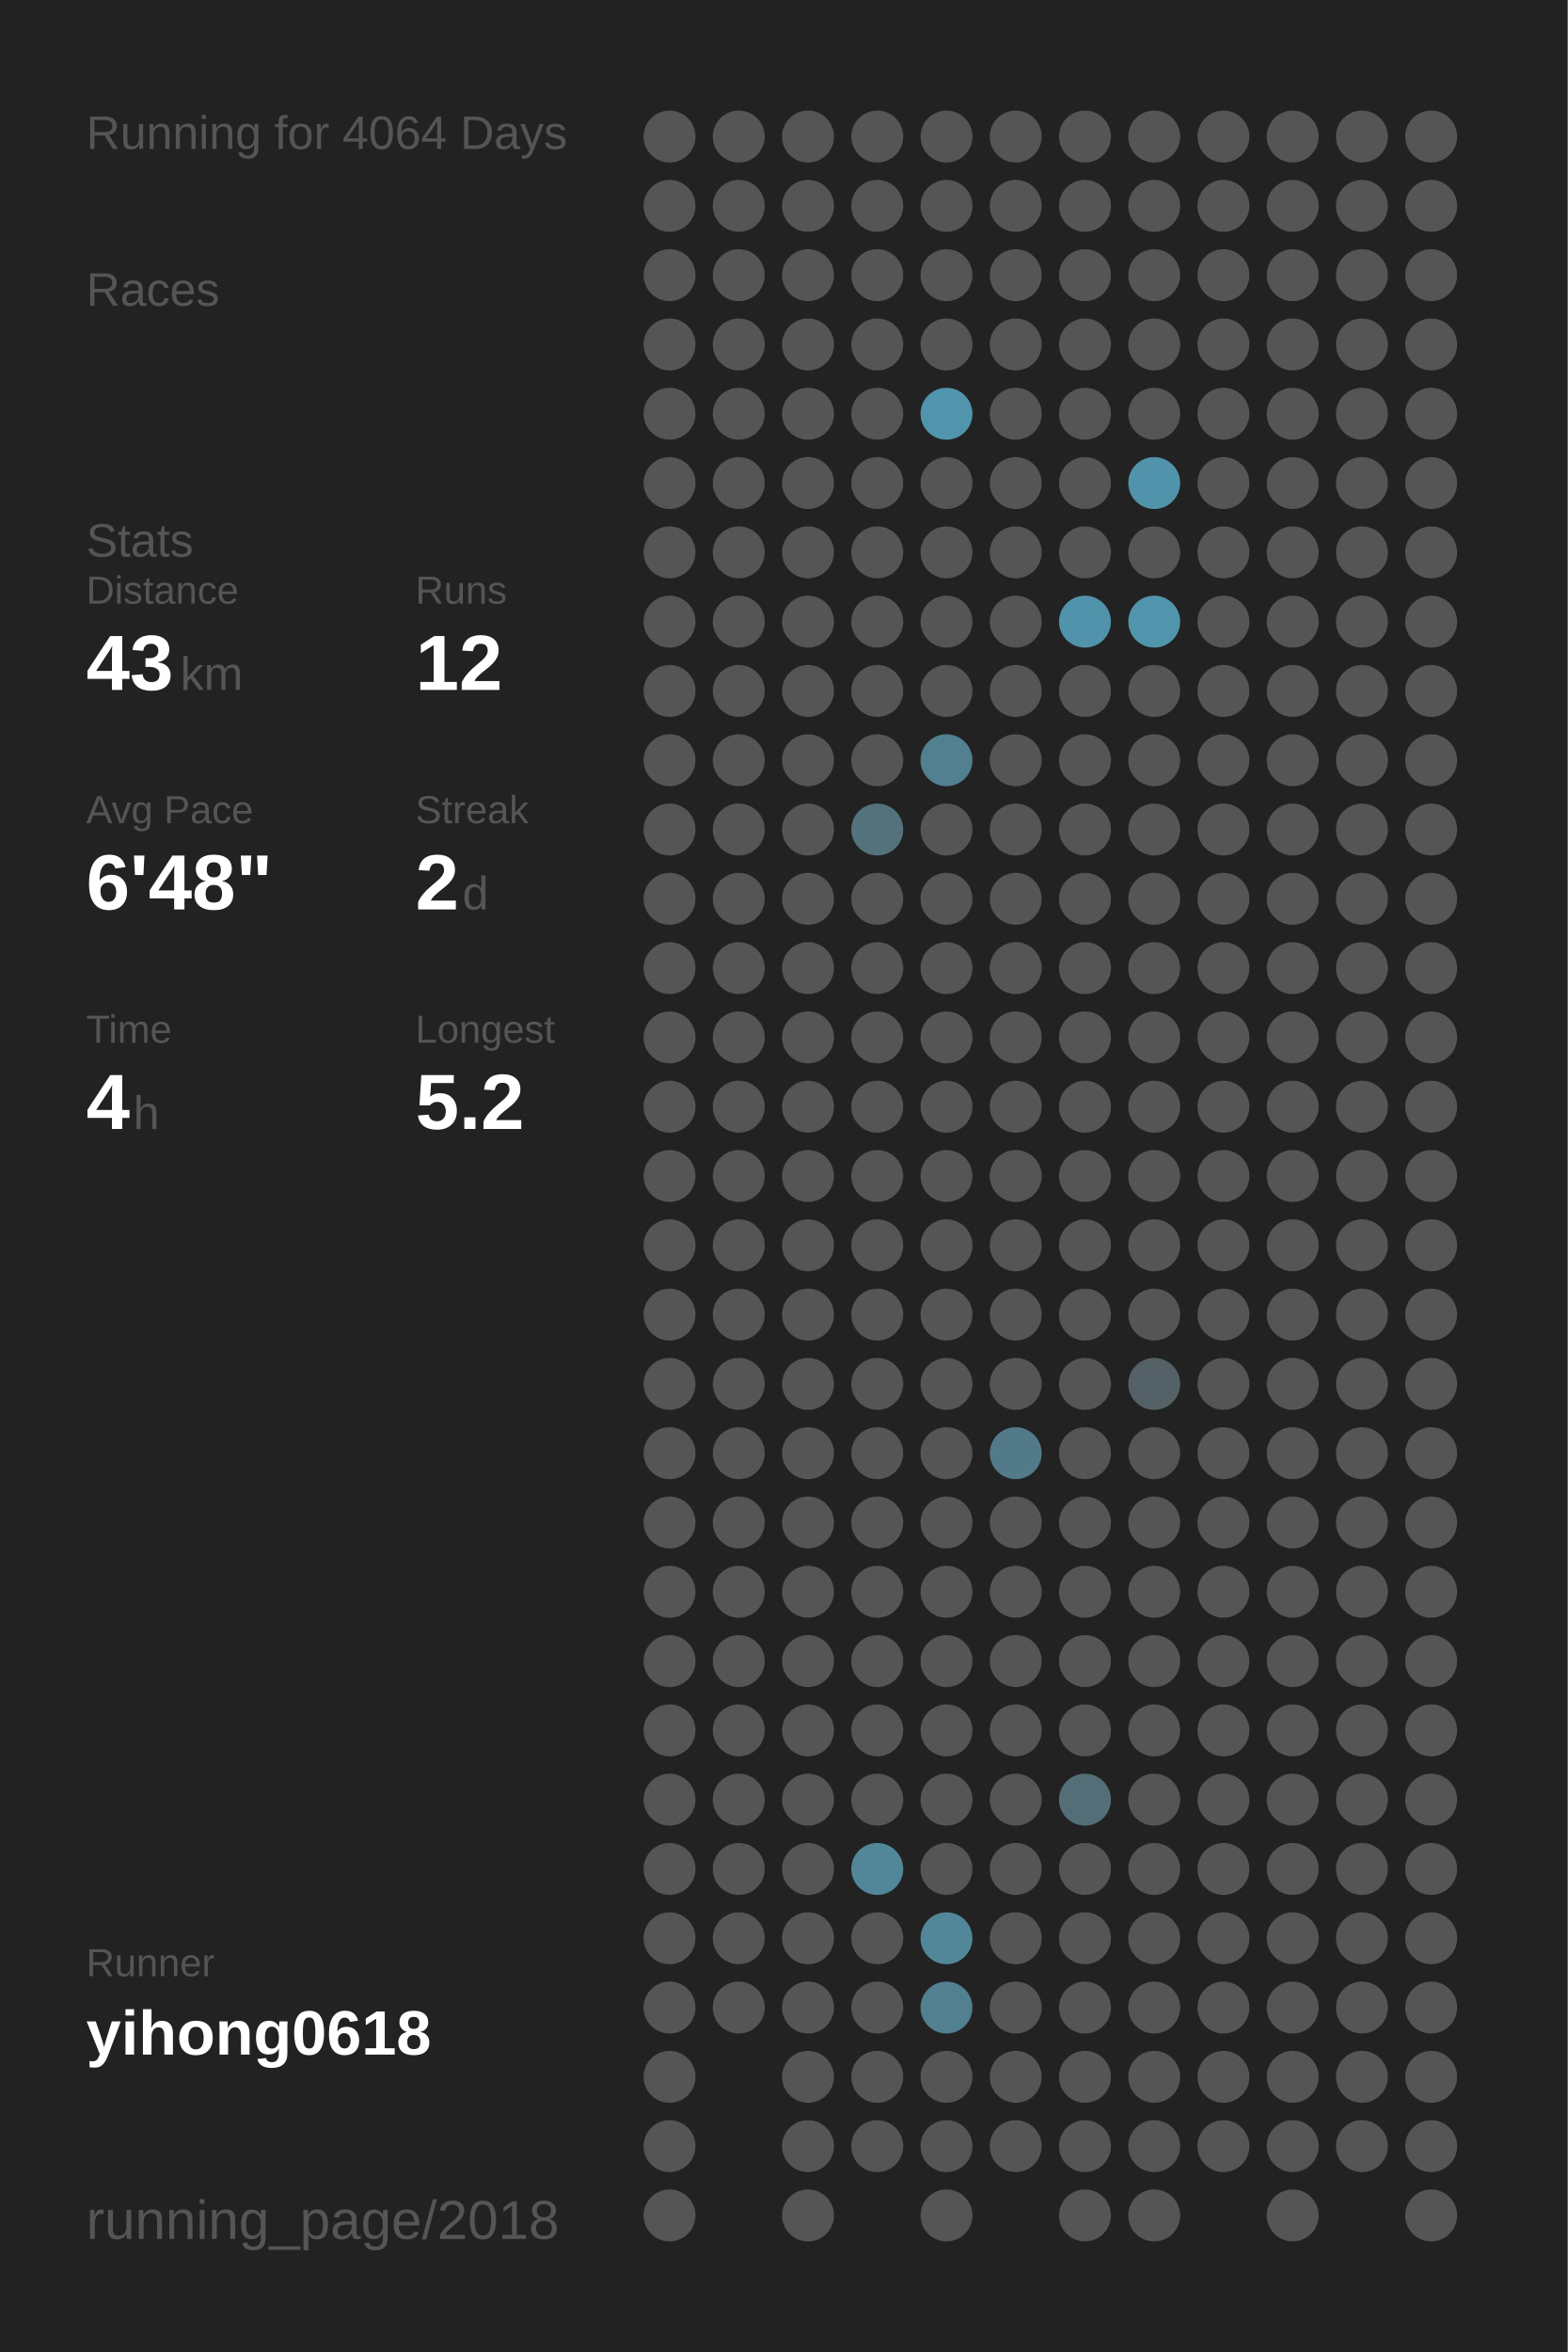
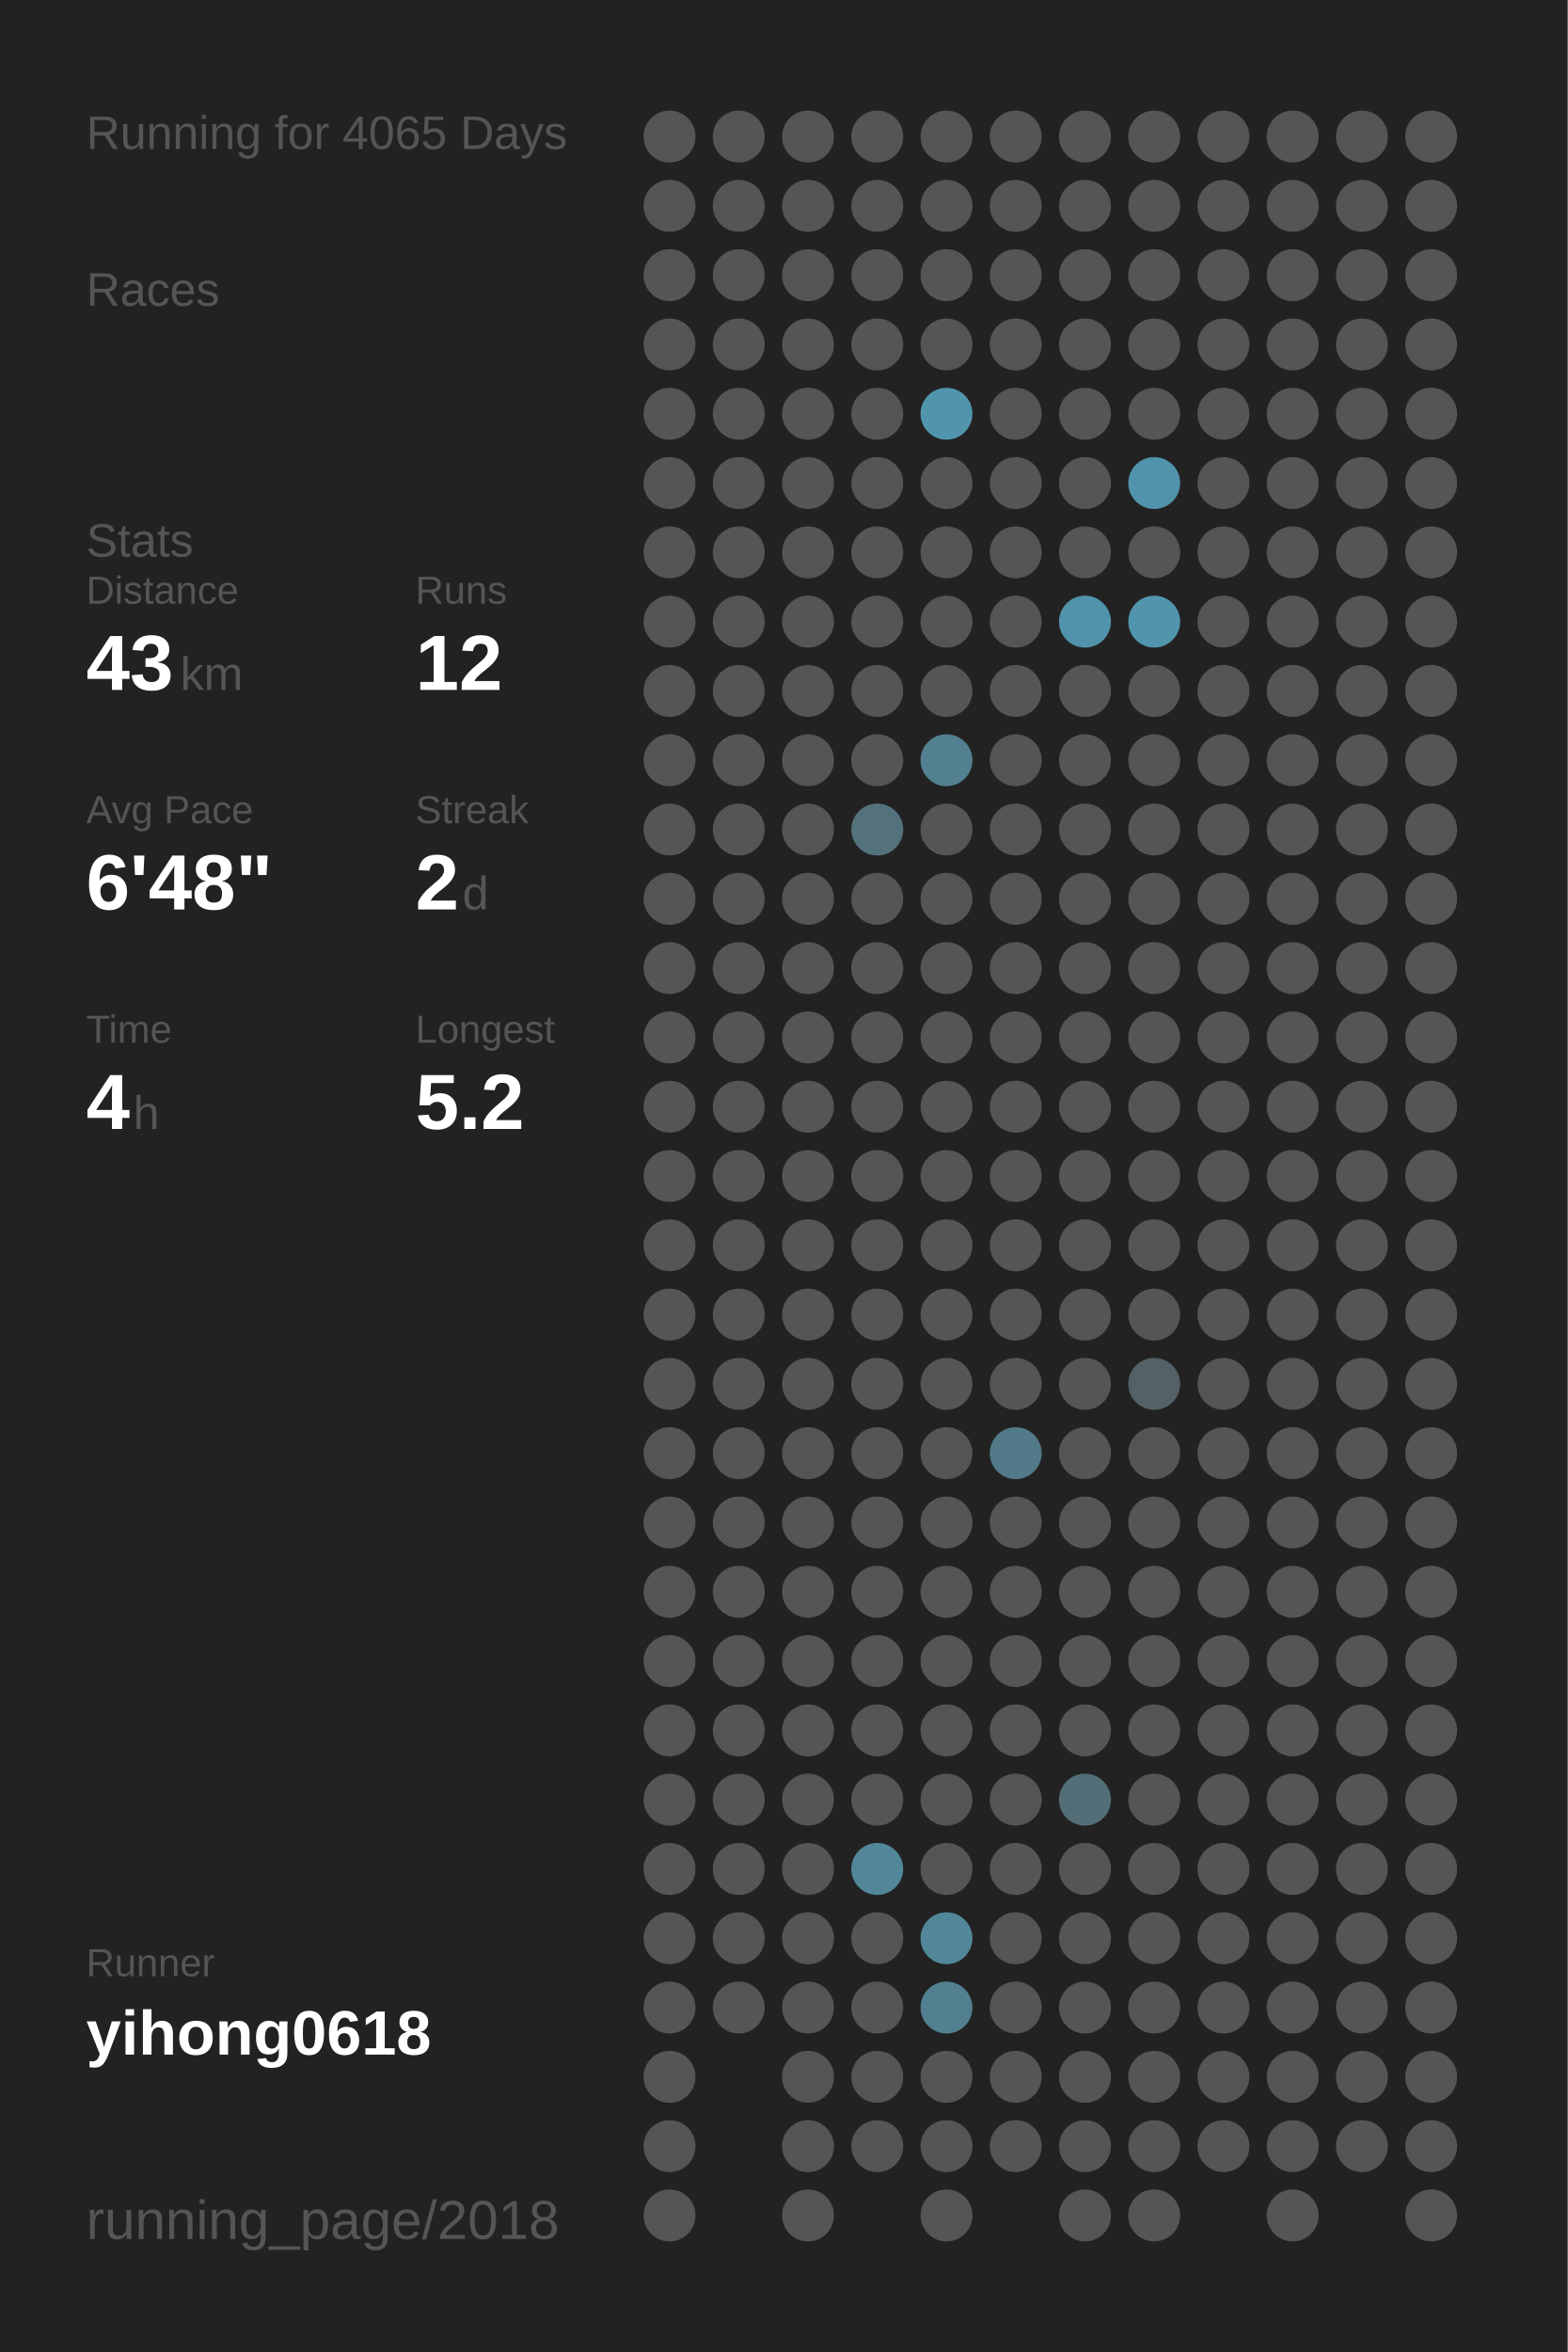
<svg xmlns="http://www.w3.org/2000/svg" baseProfile="full" height="300mm" version="1.1" viewBox="0,0,200,300" width="200mm">
  <defs />
  <rect fill="#222222" height="300" width="200" x="0" y="0" />
-   <text fill="#555555" style="font-size:6px; font-family:Arial;" x="11" y="19">Running for 4064 Days</text>
+   <text fill="#555555" style="font-size:6px; font-family:Arial;" x="11" y="19">Running for 4065 Days</text>
  <text fill="#555555" style="font-size:6px; font-family:Arial;" x="11" y="39">Races</text>
  <text fill="#555555" style="font-size:6px; font-family:Arial;" x="11" y="71">Stats</text>
  <text fill="#555555" style="font-size:5px; font-family:Arial;" x="11" y="77">Distance</text>
  <text fill="#FFFFFF" style="font-size:10px; font-family:Arial; font-weight:bold;" x="11" y="88">43</text>
  <text fill="#555555" style="font-size:6px; font-family:Arial;" x="23" y="88">km</text>
  <text fill="#555555" style="font-size:5px; font-family:Arial;" x="53" y="77">Runs</text>
  <text fill="#FFFFFF" style="font-size:10px; font-family:Arial; font-weight:bold;" x="53" y="88">12</text>
  <text fill="#555555" style="font-size:5px; font-family:Arial;" x="11" y="105">Avg Pace</text>
  <text fill="#FFFFFF" style="font-size:10px; font-family:Arial; font-weight:bold;" x="11" y="116">6'48"</text>
  <text fill="#555555" style="font-size:5px; font-family:Arial;" x="53" y="105">Streak</text>
  <text fill="#FFFFFF" style="font-size:10px; font-family:Arial; font-weight:bold;" x="53" y="116">2</text>
  <text fill="#555555" style="font-size:6px; font-family:Arial;" x="59" y="116">d</text>
  <text fill="#555555" style="font-size:5px; font-family:Arial;" x="11" y="133">Time</text>
  <text fill="#FFFFFF" style="font-size:10px; font-family:Arial; font-weight:bold;" x="11" y="144">4</text>
  <text fill="#555555" style="font-size:6px; font-family:Arial;" x="17" y="144">h</text>
  <text fill="#555555" style="font-size:5px; font-family:Arial;" x="53" y="133">Longest</text>
  <text fill="#FFFFFF" style="font-size:10px; font-family:Arial; font-weight:bold;" x="53" y="144">5.2</text>
  <text fill="#555555" style="font-size:5px; font-family:Arial;" x="11" y="252.065">Runner</text>
  <text fill="#FFFFFF" style="font-size:8px; font-family:Arial; font-weight:bold;" x="11" y="262.065">yihong0618</text>
  <text fill="#555555" style="font-size:7px; font-family:Arial;" x="11" y="285.581">running_page/2018</text>
  <circle cx="85.417" cy="17.419" fill="#555555" r="3.312" />
  <circle cx="85.417" cy="26.258" fill="#555555" r="3.312" />
  <circle cx="85.417" cy="35.097" fill="#555555" r="3.312" />
  <circle cx="85.417" cy="43.935" fill="#555555" r="3.312" />
  <circle cx="85.417" cy="52.774" fill="#555555" r="3.312" />
  <circle cx="85.417" cy="61.613" fill="#555555" r="3.312" />
  <circle cx="85.417" cy="70.452" fill="#555555" r="3.312" />
  <circle cx="85.417" cy="79.29" fill="#555555" r="3.312" />
  <circle cx="85.417" cy="88.129" fill="#555555" r="3.312" />
  <circle cx="85.417" cy="96.968" fill="#555555" r="3.312" />
  <circle cx="85.417" cy="105.806" fill="#555555" r="3.312" />
  <circle cx="85.417" cy="114.645" fill="#555555" r="3.312" />
  <circle cx="85.417" cy="123.484" fill="#555555" r="3.312" />
  <circle cx="85.417" cy="132.323" fill="#555555" r="3.312" />
  <circle cx="85.417" cy="141.161" fill="#555555" r="3.312" />
  <circle cx="85.417" cy="150" fill="#555555" r="3.312" />
  <circle cx="85.417" cy="158.839" fill="#555555" r="3.312" />
  <circle cx="85.417" cy="167.677" fill="#555555" r="3.312" />
  <circle cx="85.417" cy="176.516" fill="#555555" r="3.312" />
  <circle cx="85.417" cy="185.355" fill="#555555" r="3.312" />
  <circle cx="85.417" cy="194.194" fill="#555555" r="3.312" />
  <circle cx="85.417" cy="203.032" fill="#555555" r="3.312" />
  <circle cx="85.417" cy="211.871" fill="#555555" r="3.312" />
  <circle cx="85.417" cy="220.71" fill="#555555" r="3.312" />
  <circle cx="85.417" cy="229.548" fill="#555555" r="3.312" />
  <circle cx="85.417" cy="238.387" fill="#555555" r="3.312" />
  <circle cx="85.417" cy="247.226" fill="#555555" r="3.312" />
  <circle cx="85.417" cy="256.065" fill="#555555" r="3.312" />
  <circle cx="85.417" cy="264.903" fill="#555555" r="3.312" />
  <circle cx="85.417" cy="273.742" fill="#555555" r="3.312" />
  <circle cx="85.417" cy="282.581" fill="#555555" r="3.312" />
  <circle cx="94.25" cy="17.419" fill="#555555" r="3.312" />
  <circle cx="94.25" cy="26.258" fill="#555555" r="3.312" />
  <circle cx="94.25" cy="35.097" fill="#555555" r="3.312" />
  <circle cx="94.25" cy="43.935" fill="#555555" r="3.312" />
  <circle cx="94.25" cy="52.774" fill="#555555" r="3.312" />
  <circle cx="94.25" cy="61.613" fill="#555555" r="3.312" />
  <circle cx="94.25" cy="70.452" fill="#555555" r="3.312" />
  <circle cx="94.25" cy="79.29" fill="#555555" r="3.312" />
  <circle cx="94.25" cy="88.129" fill="#555555" r="3.312" />
  <circle cx="94.25" cy="96.968" fill="#555555" r="3.312" />
  <circle cx="94.25" cy="105.806" fill="#555555" r="3.312" />
  <circle cx="94.25" cy="114.645" fill="#555555" r="3.312" />
  <circle cx="94.25" cy="123.484" fill="#555555" r="3.312" />
  <circle cx="94.25" cy="132.323" fill="#555555" r="3.312" />
  <circle cx="94.25" cy="141.161" fill="#555555" r="3.312" />
  <circle cx="94.25" cy="150" fill="#555555" r="3.312" />
  <circle cx="94.25" cy="158.839" fill="#555555" r="3.312" />
  <circle cx="94.25" cy="167.677" fill="#555555" r="3.312" />
  <circle cx="94.25" cy="176.516" fill="#555555" r="3.312" />
  <circle cx="94.25" cy="185.355" fill="#555555" r="3.312" />
  <circle cx="94.25" cy="194.194" fill="#555555" r="3.312" />
  <circle cx="94.25" cy="203.032" fill="#555555" r="3.312" />
  <circle cx="94.25" cy="211.871" fill="#555555" r="3.312" />
  <circle cx="94.25" cy="220.71" fill="#555555" r="3.312" />
  <circle cx="94.25" cy="229.548" fill="#555555" r="3.312" />
  <circle cx="94.25" cy="238.387" fill="#555555" r="3.312" />
  <circle cx="94.25" cy="247.226" fill="#555555" r="3.312" />
  <circle cx="94.25" cy="256.065" fill="#555555" r="3.312" />
  <circle cx="103.083" cy="17.419" fill="#555555" r="3.312" />
  <circle cx="103.083" cy="26.258" fill="#555555" r="3.312" />
  <circle cx="103.083" cy="35.097" fill="#555555" r="3.312" />
  <circle cx="103.083" cy="43.935" fill="#555555" r="3.312" />
  <circle cx="103.083" cy="52.774" fill="#555555" r="3.312" />
  <circle cx="103.083" cy="61.613" fill="#555555" r="3.312" />
  <circle cx="103.083" cy="70.452" fill="#555555" r="3.312" />
  <circle cx="103.083" cy="79.29" fill="#555555" r="3.312" />
  <circle cx="103.083" cy="88.129" fill="#555555" r="3.312" />
  <circle cx="103.083" cy="96.968" fill="#555555" r="3.312" />
  <circle cx="103.083" cy="105.806" fill="#555555" r="3.312" />
  <circle cx="103.083" cy="114.645" fill="#555555" r="3.312" />
  <circle cx="103.083" cy="123.484" fill="#555555" r="3.312" />
  <circle cx="103.083" cy="132.323" fill="#555555" r="3.312" />
  <circle cx="103.083" cy="141.161" fill="#555555" r="3.312" />
  <circle cx="103.083" cy="150" fill="#555555" r="3.312" />
  <circle cx="103.083" cy="158.839" fill="#555555" r="3.312" />
  <circle cx="103.083" cy="167.677" fill="#555555" r="3.312" />
  <circle cx="103.083" cy="176.516" fill="#555555" r="3.312" />
  <circle cx="103.083" cy="185.355" fill="#555555" r="3.312" />
  <circle cx="103.083" cy="194.194" fill="#555555" r="3.312" />
  <circle cx="103.083" cy="203.032" fill="#555555" r="3.312" />
  <circle cx="103.083" cy="211.871" fill="#555555" r="3.312" />
  <circle cx="103.083" cy="220.71" fill="#555555" r="3.312" />
  <circle cx="103.083" cy="229.548" fill="#555555" r="3.312" />
  <circle cx="103.083" cy="238.387" fill="#555555" r="3.312" />
  <circle cx="103.083" cy="247.226" fill="#555555" r="3.312" />
  <circle cx="103.083" cy="256.065" fill="#555555" r="3.312" />
  <circle cx="103.083" cy="264.903" fill="#555555" r="3.312" />
  <circle cx="103.083" cy="273.742" fill="#555555" r="3.312" />
  <circle cx="103.083" cy="282.581" fill="#555555" r="3.312" />
  <circle cx="111.917" cy="17.419" fill="#555555" r="3.312" />
  <circle cx="111.917" cy="26.258" fill="#555555" r="3.312" />
  <circle cx="111.917" cy="35.097" fill="#555555" r="3.312" />
  <circle cx="111.917" cy="43.935" fill="#555555" r="3.312" />
  <circle cx="111.917" cy="52.774" fill="#555555" r="3.312" />
  <circle cx="111.917" cy="61.613" fill="#555555" r="3.312" />
  <circle cx="111.917" cy="70.452" fill="#555555" r="3.312" />
  <circle cx="111.917" cy="79.29" fill="#555555" r="3.312" />
  <circle cx="111.917" cy="88.129" fill="#555555" r="3.312" />
  <circle cx="111.917" cy="96.968" fill="#555555" r="3.312" />
  <circle cx="111.917" cy="105.806" fill="#53727c" r="3.312" />
  <circle cx="111.917" cy="114.645" fill="#555555" r="3.312" />
  <circle cx="111.917" cy="123.484" fill="#555555" r="3.312" />
  <circle cx="111.917" cy="132.323" fill="#555555" r="3.312" />
  <circle cx="111.917" cy="141.161" fill="#555555" r="3.312" />
  <circle cx="111.917" cy="150" fill="#555555" r="3.312" />
  <circle cx="111.917" cy="158.839" fill="#555555" r="3.312" />
  <circle cx="111.917" cy="167.677" fill="#555555" r="3.312" />
  <circle cx="111.917" cy="176.516" fill="#555555" r="3.312" />
  <circle cx="111.917" cy="185.355" fill="#555555" r="3.312" />
  <circle cx="111.917" cy="194.194" fill="#555555" r="3.312" />
  <circle cx="111.917" cy="203.032" fill="#555555" r="3.312" />
  <circle cx="111.917" cy="211.871" fill="#555555" r="3.312" />
  <circle cx="111.917" cy="220.71" fill="#555555" r="3.312" />
  <circle cx="111.917" cy="229.548" fill="#555555" r="3.312" />
  <circle cx="111.917" cy="238.387" fill="#518799" r="3.312" />
  <circle cx="111.917" cy="247.226" fill="#555555" r="3.312" />
  <circle cx="111.917" cy="256.065" fill="#555555" r="3.312" />
  <circle cx="111.917" cy="264.903" fill="#555555" r="3.312" />
  <circle cx="111.917" cy="273.742" fill="#555555" r="3.312" />
  <circle cx="120.75" cy="17.419" fill="#555555" r="3.312" />
  <circle cx="120.75" cy="26.258" fill="#555555" r="3.312" />
  <circle cx="120.75" cy="35.097" fill="#555555" r="3.312" />
  <circle cx="120.75" cy="43.935" fill="#555555" r="3.312" />
  <circle cx="120.75" cy="52.774" fill="#5095ac" r="3.312" />
  <circle cx="120.75" cy="61.613" fill="#555555" r="3.312" />
  <circle cx="120.75" cy="70.452" fill="#555555" r="3.312" />
  <circle cx="120.75" cy="79.29" fill="#555555" r="3.312" />
  <circle cx="120.75" cy="88.129" fill="#555555" r="3.312" />
  <circle cx="120.75" cy="96.968" fill="#528090" r="3.312" />
  <circle cx="120.75" cy="105.806" fill="#555555" r="3.312" />
  <circle cx="120.75" cy="114.645" fill="#555555" r="3.312" />
  <circle cx="120.75" cy="123.484" fill="#555555" r="3.312" />
  <circle cx="120.75" cy="132.323" fill="#555555" r="3.312" />
  <circle cx="120.75" cy="141.161" fill="#555555" r="3.312" />
  <circle cx="120.75" cy="150" fill="#555555" r="3.312" />
  <circle cx="120.75" cy="158.839" fill="#555555" r="3.312" />
  <circle cx="120.75" cy="167.677" fill="#555555" r="3.312" />
  <circle cx="120.75" cy="176.516" fill="#555555" r="3.312" />
  <circle cx="120.75" cy="185.355" fill="#555555" r="3.312" />
  <circle cx="120.75" cy="194.194" fill="#555555" r="3.312" />
  <circle cx="120.75" cy="203.032" fill="#555555" r="3.312" />
  <circle cx="120.75" cy="211.871" fill="#555555" r="3.312" />
  <circle cx="120.75" cy="220.71" fill="#555555" r="3.312" />
  <circle cx="120.75" cy="229.548" fill="#555555" r="3.312" />
  <circle cx="120.75" cy="238.387" fill="#555555" r="3.312" />
  <circle cx="120.75" cy="247.226" fill="#518799" r="3.312" />
  <circle cx="120.75" cy="256.065" fill="#528090" r="3.312" />
  <circle cx="120.75" cy="264.903" fill="#555555" r="3.312" />
  <circle cx="120.75" cy="273.742" fill="#555555" r="3.312" />
  <circle cx="120.75" cy="282.581" fill="#555555" r="3.312" />
  <circle cx="129.583" cy="17.419" fill="#555555" r="3.312" />
  <circle cx="129.583" cy="26.258" fill="#555555" r="3.312" />
  <circle cx="129.583" cy="35.097" fill="#555555" r="3.312" />
  <circle cx="129.583" cy="43.935" fill="#555555" r="3.312" />
  <circle cx="129.583" cy="52.774" fill="#555555" r="3.312" />
  <circle cx="129.583" cy="61.613" fill="#555555" r="3.312" />
  <circle cx="129.583" cy="70.452" fill="#555555" r="3.312" />
  <circle cx="129.583" cy="79.29" fill="#555555" r="3.312" />
  <circle cx="129.583" cy="88.129" fill="#555555" r="3.312" />
  <circle cx="129.583" cy="96.968" fill="#555555" r="3.312" />
  <circle cx="129.583" cy="105.806" fill="#555555" r="3.312" />
  <circle cx="129.583" cy="114.645" fill="#555555" r="3.312" />
  <circle cx="129.583" cy="123.484" fill="#555555" r="3.312" />
  <circle cx="129.583" cy="132.323" fill="#555555" r="3.312" />
  <circle cx="129.583" cy="141.161" fill="#555555" r="3.312" />
  <circle cx="129.583" cy="150" fill="#555555" r="3.312" />
  <circle cx="129.583" cy="158.839" fill="#555555" r="3.312" />
  <circle cx="129.583" cy="167.677" fill="#555555" r="3.312" />
  <circle cx="129.583" cy="176.516" fill="#555555" r="3.312" />
  <circle cx="129.583" cy="185.355" fill="#527a88" r="3.312" />
  <circle cx="129.583" cy="194.194" fill="#555555" r="3.312" />
  <circle cx="129.583" cy="203.032" fill="#555555" r="3.312" />
  <circle cx="129.583" cy="211.871" fill="#555555" r="3.312" />
  <circle cx="129.583" cy="220.71" fill="#555555" r="3.312" />
  <circle cx="129.583" cy="229.548" fill="#555555" r="3.312" />
  <circle cx="129.583" cy="238.387" fill="#555555" r="3.312" />
  <circle cx="129.583" cy="247.226" fill="#555555" r="3.312" />
  <circle cx="129.583" cy="256.065" fill="#555555" r="3.312" />
  <circle cx="129.583" cy="264.903" fill="#555555" r="3.312" />
  <circle cx="129.583" cy="273.742" fill="#555555" r="3.312" />
  <circle cx="138.417" cy="17.419" fill="#555555" r="3.312" />
  <circle cx="138.417" cy="26.258" fill="#555555" r="3.312" />
  <circle cx="138.417" cy="35.097" fill="#555555" r="3.312" />
  <circle cx="138.417" cy="43.935" fill="#555555" r="3.312" />
  <circle cx="138.417" cy="52.774" fill="#555555" r="3.312" />
  <circle cx="138.417" cy="61.613" fill="#555555" r="3.312" />
  <circle cx="138.417" cy="70.452" fill="#555555" r="3.312" />
  <circle cx="138.417" cy="79.29" fill="#5193aa" r="3.312" />
  <circle cx="138.417" cy="88.129" fill="#555555" r="3.312" />
  <circle cx="138.417" cy="96.968" fill="#555555" r="3.312" />
  <circle cx="138.417" cy="105.806" fill="#555555" r="3.312" />
  <circle cx="138.417" cy="114.645" fill="#555555" r="3.312" />
  <circle cx="138.417" cy="123.484" fill="#555555" r="3.312" />
  <circle cx="138.417" cy="132.323" fill="#555555" r="3.312" />
  <circle cx="138.417" cy="141.161" fill="#555555" r="3.312" />
  <circle cx="138.417" cy="150" fill="#555555" r="3.312" />
  <circle cx="138.417" cy="158.839" fill="#555555" r="3.312" />
  <circle cx="138.417" cy="167.677" fill="#555555" r="3.312" />
  <circle cx="138.417" cy="176.516" fill="#555555" r="3.312" />
  <circle cx="138.417" cy="185.355" fill="#555555" r="3.312" />
  <circle cx="138.417" cy="194.194" fill="#555555" r="3.312" />
  <circle cx="138.417" cy="203.032" fill="#555555" r="3.312" />
  <circle cx="138.417" cy="211.871" fill="#555555" r="3.312" />
  <circle cx="138.417" cy="220.71" fill="#555555" r="3.312" />
  <circle cx="138.417" cy="229.548" fill="#536e77" r="3.312" />
  <circle cx="138.417" cy="238.387" fill="#555555" r="3.312" />
  <circle cx="138.417" cy="247.226" fill="#555555" r="3.312" />
  <circle cx="138.417" cy="256.065" fill="#555555" r="3.312" />
  <circle cx="138.417" cy="264.903" fill="#555555" r="3.312" />
  <circle cx="138.417" cy="273.742" fill="#555555" r="3.312" />
  <circle cx="138.417" cy="282.581" fill="#555555" r="3.312" />
  <circle cx="147.25" cy="17.419" fill="#555555" r="3.312" />
  <circle cx="147.25" cy="26.258" fill="#555555" r="3.312" />
  <circle cx="147.25" cy="35.097" fill="#555555" r="3.312" />
  <circle cx="147.25" cy="43.935" fill="#555555" r="3.312" />
  <circle cx="147.25" cy="52.774" fill="#555555" r="3.312" />
  <circle cx="147.25" cy="61.613" fill="#5093aa" r="3.312" />
  <circle cx="147.25" cy="70.452" fill="#555555" r="3.312" />
  <circle cx="147.25" cy="79.29" fill="#5095ac" r="3.312" />
  <circle cx="147.25" cy="88.129" fill="#555555" r="3.312" />
  <circle cx="147.25" cy="96.968" fill="#555555" r="3.312" />
  <circle cx="147.25" cy="105.806" fill="#555555" r="3.312" />
  <circle cx="147.25" cy="114.645" fill="#555555" r="3.312" />
  <circle cx="147.25" cy="123.484" fill="#555555" r="3.312" />
  <circle cx="147.25" cy="132.323" fill="#555555" r="3.312" />
  <circle cx="147.25" cy="141.161" fill="#555555" r="3.312" />
  <circle cx="147.25" cy="150" fill="#555555" r="3.312" />
  <circle cx="147.25" cy="158.839" fill="#555555" r="3.312" />
  <circle cx="147.25" cy="167.677" fill="#555555" r="3.312" />
  <circle cx="147.25" cy="176.516" fill="#546166" r="3.312" />
  <circle cx="147.25" cy="185.355" fill="#555555" r="3.312" />
  <circle cx="147.25" cy="194.194" fill="#555555" r="3.312" />
  <circle cx="147.25" cy="203.032" fill="#555555" r="3.312" />
  <circle cx="147.25" cy="211.871" fill="#555555" r="3.312" />
  <circle cx="147.25" cy="220.71" fill="#555555" r="3.312" />
  <circle cx="147.25" cy="229.548" fill="#555555" r="3.312" />
  <circle cx="147.25" cy="238.387" fill="#555555" r="3.312" />
  <circle cx="147.25" cy="247.226" fill="#555555" r="3.312" />
  <circle cx="147.25" cy="256.065" fill="#555555" r="3.312" />
  <circle cx="147.25" cy="264.903" fill="#555555" r="3.312" />
  <circle cx="147.25" cy="273.742" fill="#555555" r="3.312" />
  <circle cx="147.25" cy="282.581" fill="#555555" r="3.312" />
  <circle cx="156.083" cy="17.419" fill="#555555" r="3.312" />
  <circle cx="156.083" cy="26.258" fill="#555555" r="3.312" />
  <circle cx="156.083" cy="35.097" fill="#555555" r="3.312" />
  <circle cx="156.083" cy="43.935" fill="#555555" r="3.312" />
  <circle cx="156.083" cy="52.774" fill="#555555" r="3.312" />
  <circle cx="156.083" cy="61.613" fill="#555555" r="3.312" />
  <circle cx="156.083" cy="70.452" fill="#555555" r="3.312" />
  <circle cx="156.083" cy="79.29" fill="#555555" r="3.312" />
  <circle cx="156.083" cy="88.129" fill="#555555" r="3.312" />
  <circle cx="156.083" cy="96.968" fill="#555555" r="3.312" />
  <circle cx="156.083" cy="105.806" fill="#555555" r="3.312" />
  <circle cx="156.083" cy="114.645" fill="#555555" r="3.312" />
  <circle cx="156.083" cy="123.484" fill="#555555" r="3.312" />
  <circle cx="156.083" cy="132.323" fill="#555555" r="3.312" />
  <circle cx="156.083" cy="141.161" fill="#555555" r="3.312" />
  <circle cx="156.083" cy="150" fill="#555555" r="3.312" />
  <circle cx="156.083" cy="158.839" fill="#555555" r="3.312" />
  <circle cx="156.083" cy="167.677" fill="#555555" r="3.312" />
  <circle cx="156.083" cy="176.516" fill="#555555" r="3.312" />
  <circle cx="156.083" cy="185.355" fill="#555555" r="3.312" />
  <circle cx="156.083" cy="194.194" fill="#555555" r="3.312" />
  <circle cx="156.083" cy="203.032" fill="#555555" r="3.312" />
  <circle cx="156.083" cy="211.871" fill="#555555" r="3.312" />
  <circle cx="156.083" cy="220.71" fill="#555555" r="3.312" />
  <circle cx="156.083" cy="229.548" fill="#555555" r="3.312" />
  <circle cx="156.083" cy="238.387" fill="#555555" r="3.312" />
  <circle cx="156.083" cy="247.226" fill="#555555" r="3.312" />
  <circle cx="156.083" cy="256.065" fill="#555555" r="3.312" />
  <circle cx="156.083" cy="264.903" fill="#555555" r="3.312" />
  <circle cx="156.083" cy="273.742" fill="#555555" r="3.312" />
  <circle cx="164.917" cy="17.419" fill="#555555" r="3.312" />
  <circle cx="164.917" cy="26.258" fill="#555555" r="3.312" />
  <circle cx="164.917" cy="35.097" fill="#555555" r="3.312" />
  <circle cx="164.917" cy="43.935" fill="#555555" r="3.312" />
  <circle cx="164.917" cy="52.774" fill="#555555" r="3.312" />
  <circle cx="164.917" cy="61.613" fill="#555555" r="3.312" />
  <circle cx="164.917" cy="70.452" fill="#555555" r="3.312" />
  <circle cx="164.917" cy="79.29" fill="#555555" r="3.312" />
  <circle cx="164.917" cy="88.129" fill="#555555" r="3.312" />
  <circle cx="164.917" cy="96.968" fill="#555555" r="3.312" />
  <circle cx="164.917" cy="105.806" fill="#555555" r="3.312" />
  <circle cx="164.917" cy="114.645" fill="#555555" r="3.312" />
  <circle cx="164.917" cy="123.484" fill="#555555" r="3.312" />
  <circle cx="164.917" cy="132.323" fill="#555555" r="3.312" />
  <circle cx="164.917" cy="141.161" fill="#555555" r="3.312" />
  <circle cx="164.917" cy="150" fill="#555555" r="3.312" />
  <circle cx="164.917" cy="158.839" fill="#555555" r="3.312" />
  <circle cx="164.917" cy="167.677" fill="#555555" r="3.312" />
  <circle cx="164.917" cy="176.516" fill="#555555" r="3.312" />
  <circle cx="164.917" cy="185.355" fill="#555555" r="3.312" />
  <circle cx="164.917" cy="194.194" fill="#555555" r="3.312" />
  <circle cx="164.917" cy="203.032" fill="#555555" r="3.312" />
  <circle cx="164.917" cy="211.871" fill="#555555" r="3.312" />
  <circle cx="164.917" cy="220.71" fill="#555555" r="3.312" />
  <circle cx="164.917" cy="229.548" fill="#555555" r="3.312" />
  <circle cx="164.917" cy="238.387" fill="#555555" r="3.312" />
  <circle cx="164.917" cy="247.226" fill="#555555" r="3.312" />
  <circle cx="164.917" cy="256.065" fill="#555555" r="3.312" />
  <circle cx="164.917" cy="264.903" fill="#555555" r="3.312" />
  <circle cx="164.917" cy="273.742" fill="#555555" r="3.312" />
  <circle cx="164.917" cy="282.581" fill="#555555" r="3.312" />
  <circle cx="173.75" cy="17.419" fill="#555555" r="3.312" />
  <circle cx="173.75" cy="26.258" fill="#555555" r="3.312" />
  <circle cx="173.75" cy="35.097" fill="#555555" r="3.312" />
  <circle cx="173.75" cy="43.935" fill="#555555" r="3.312" />
  <circle cx="173.75" cy="52.774" fill="#555555" r="3.312" />
  <circle cx="173.75" cy="61.613" fill="#555555" r="3.312" />
  <circle cx="173.75" cy="70.452" fill="#555555" r="3.312" />
  <circle cx="173.75" cy="79.29" fill="#555555" r="3.312" />
  <circle cx="173.75" cy="88.129" fill="#555555" r="3.312" />
  <circle cx="173.75" cy="96.968" fill="#555555" r="3.312" />
  <circle cx="173.75" cy="105.806" fill="#555555" r="3.312" />
  <circle cx="173.75" cy="114.645" fill="#555555" r="3.312" />
  <circle cx="173.75" cy="123.484" fill="#555555" r="3.312" />
  <circle cx="173.75" cy="132.323" fill="#555555" r="3.312" />
  <circle cx="173.75" cy="141.161" fill="#555555" r="3.312" />
  <circle cx="173.75" cy="150" fill="#555555" r="3.312" />
  <circle cx="173.75" cy="158.839" fill="#555555" r="3.312" />
  <circle cx="173.75" cy="167.677" fill="#555555" r="3.312" />
  <circle cx="173.75" cy="176.516" fill="#555555" r="3.312" />
  <circle cx="173.75" cy="185.355" fill="#555555" r="3.312" />
  <circle cx="173.75" cy="194.194" fill="#555555" r="3.312" />
  <circle cx="173.75" cy="203.032" fill="#555555" r="3.312" />
  <circle cx="173.75" cy="211.871" fill="#555555" r="3.312" />
  <circle cx="173.75" cy="220.71" fill="#555555" r="3.312" />
  <circle cx="173.75" cy="229.548" fill="#555555" r="3.312" />
  <circle cx="173.75" cy="238.387" fill="#555555" r="3.312" />
  <circle cx="173.75" cy="247.226" fill="#555555" r="3.312" />
  <circle cx="173.75" cy="256.065" fill="#555555" r="3.312" />
  <circle cx="173.75" cy="264.903" fill="#555555" r="3.312" />
  <circle cx="173.75" cy="273.742" fill="#555555" r="3.312" />
  <circle cx="182.583" cy="17.419" fill="#555555" r="3.312" />
  <circle cx="182.583" cy="26.258" fill="#555555" r="3.312" />
  <circle cx="182.583" cy="35.097" fill="#555555" r="3.312" />
  <circle cx="182.583" cy="43.935" fill="#555555" r="3.312" />
  <circle cx="182.583" cy="52.774" fill="#555555" r="3.312" />
  <circle cx="182.583" cy="61.613" fill="#555555" r="3.312" />
  <circle cx="182.583" cy="70.452" fill="#555555" r="3.312" />
  <circle cx="182.583" cy="79.29" fill="#555555" r="3.312" />
  <circle cx="182.583" cy="88.129" fill="#555555" r="3.312" />
  <circle cx="182.583" cy="96.968" fill="#555555" r="3.312" />
  <circle cx="182.583" cy="105.806" fill="#555555" r="3.312" />
  <circle cx="182.583" cy="114.645" fill="#555555" r="3.312" />
  <circle cx="182.583" cy="123.484" fill="#555555" r="3.312" />
  <circle cx="182.583" cy="132.323" fill="#555555" r="3.312" />
  <circle cx="182.583" cy="141.161" fill="#555555" r="3.312" />
  <circle cx="182.583" cy="150" fill="#555555" r="3.312" />
  <circle cx="182.583" cy="158.839" fill="#555555" r="3.312" />
  <circle cx="182.583" cy="167.677" fill="#555555" r="3.312" />
  <circle cx="182.583" cy="176.516" fill="#555555" r="3.312" />
  <circle cx="182.583" cy="185.355" fill="#555555" r="3.312" />
  <circle cx="182.583" cy="194.194" fill="#555555" r="3.312" />
  <circle cx="182.583" cy="203.032" fill="#555555" r="3.312" />
  <circle cx="182.583" cy="211.871" fill="#555555" r="3.312" />
  <circle cx="182.583" cy="220.71" fill="#555555" r="3.312" />
  <circle cx="182.583" cy="229.548" fill="#555555" r="3.312" />
  <circle cx="182.583" cy="238.387" fill="#555555" r="3.312" />
  <circle cx="182.583" cy="247.226" fill="#555555" r="3.312" />
  <circle cx="182.583" cy="256.065" fill="#555555" r="3.312" />
  <circle cx="182.583" cy="264.903" fill="#555555" r="3.312" />
  <circle cx="182.583" cy="273.742" fill="#555555" r="3.312" />
  <circle cx="182.583" cy="282.581" fill="#555555" r="3.312" />
</svg>
